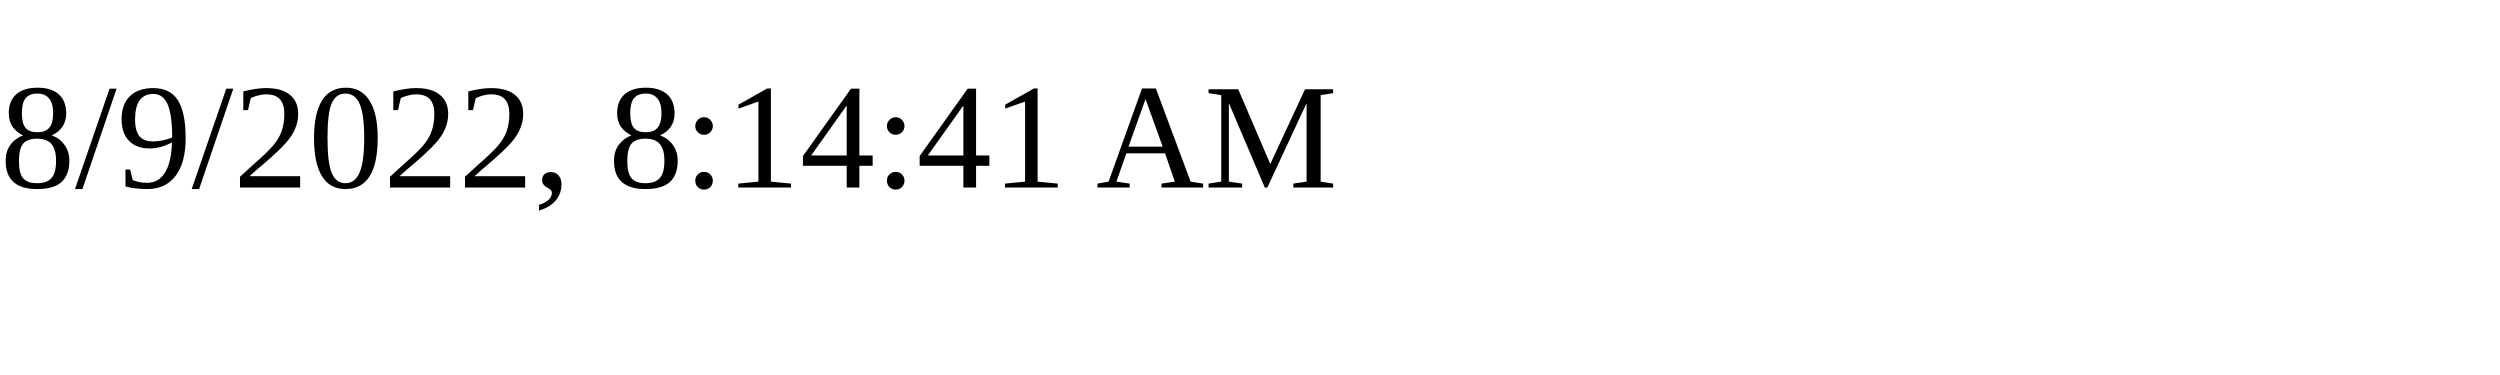
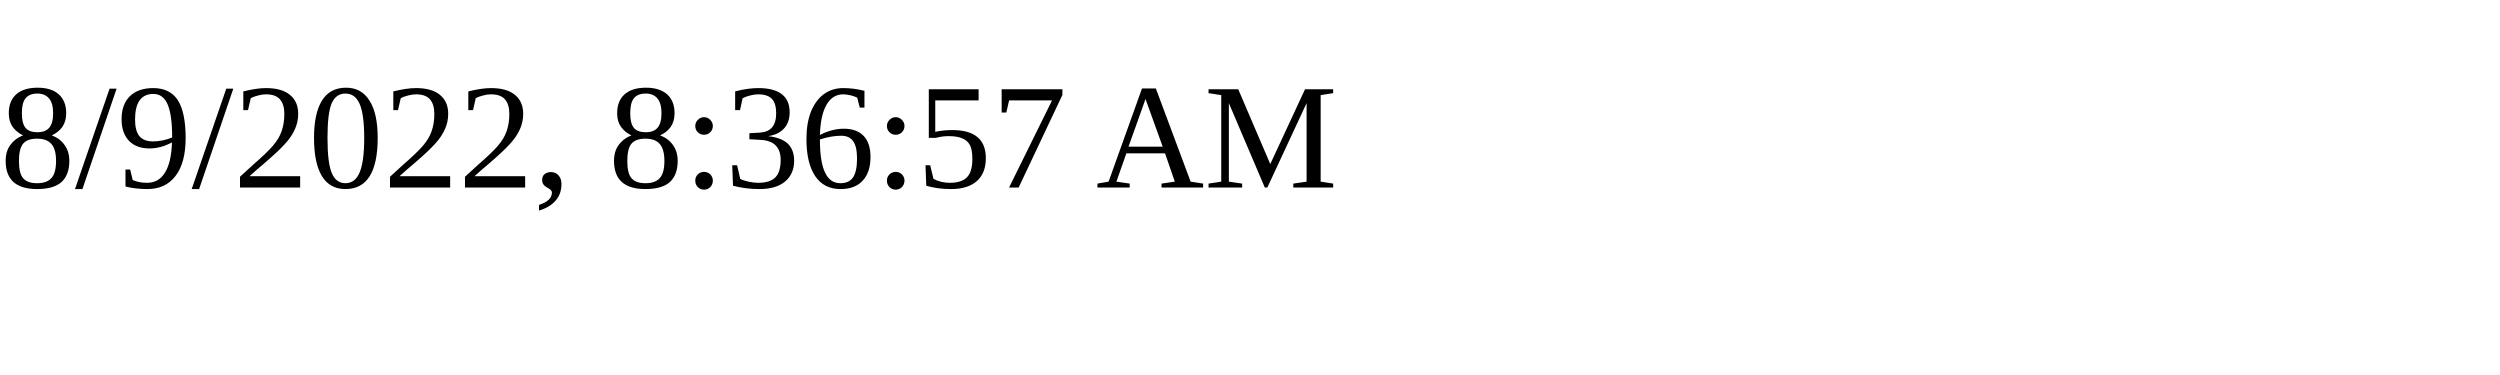
<svg xmlns="http://www.w3.org/2000/svg" height="30" width="200">
-   <text x="0" y="15">8/9/2022, 8:14:41 AM</text>
+   <text x="0" y="15">8/9/2022, 8:36:57 AM</text>
</svg>
